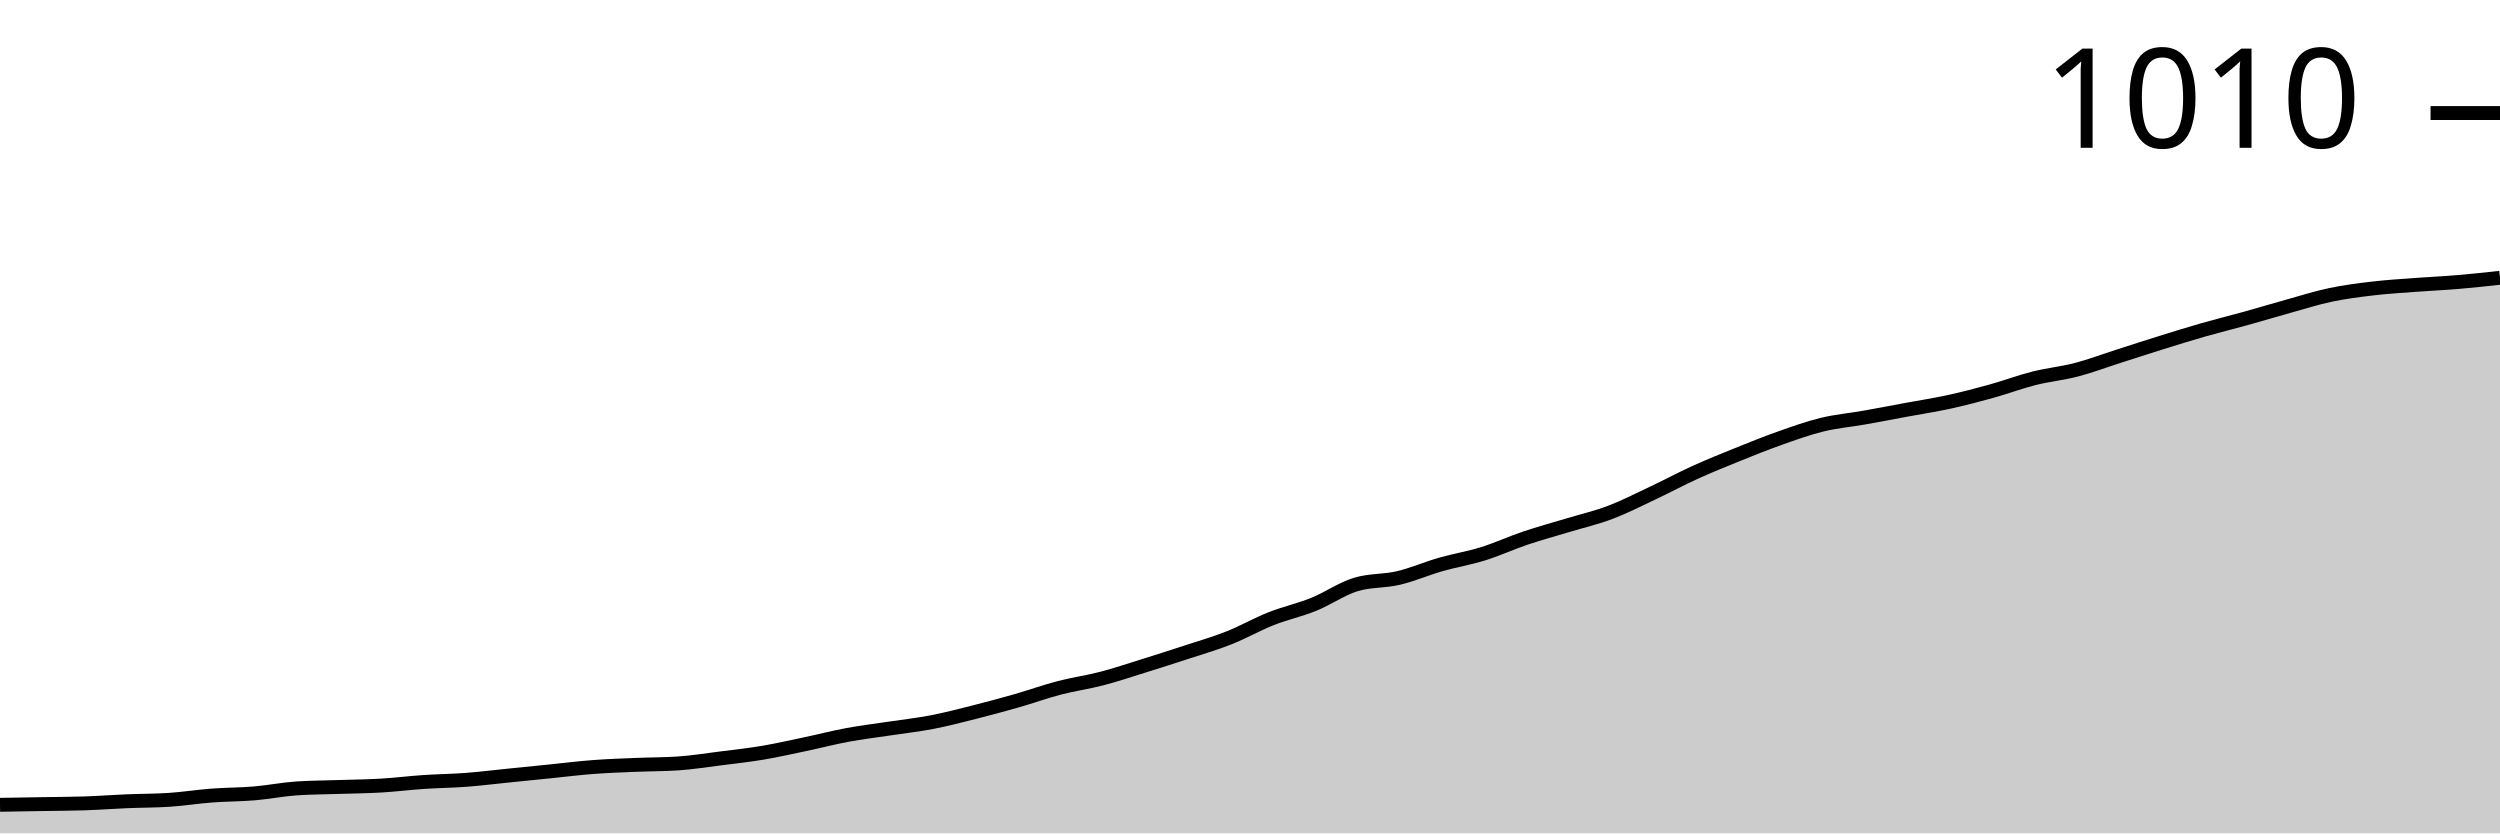
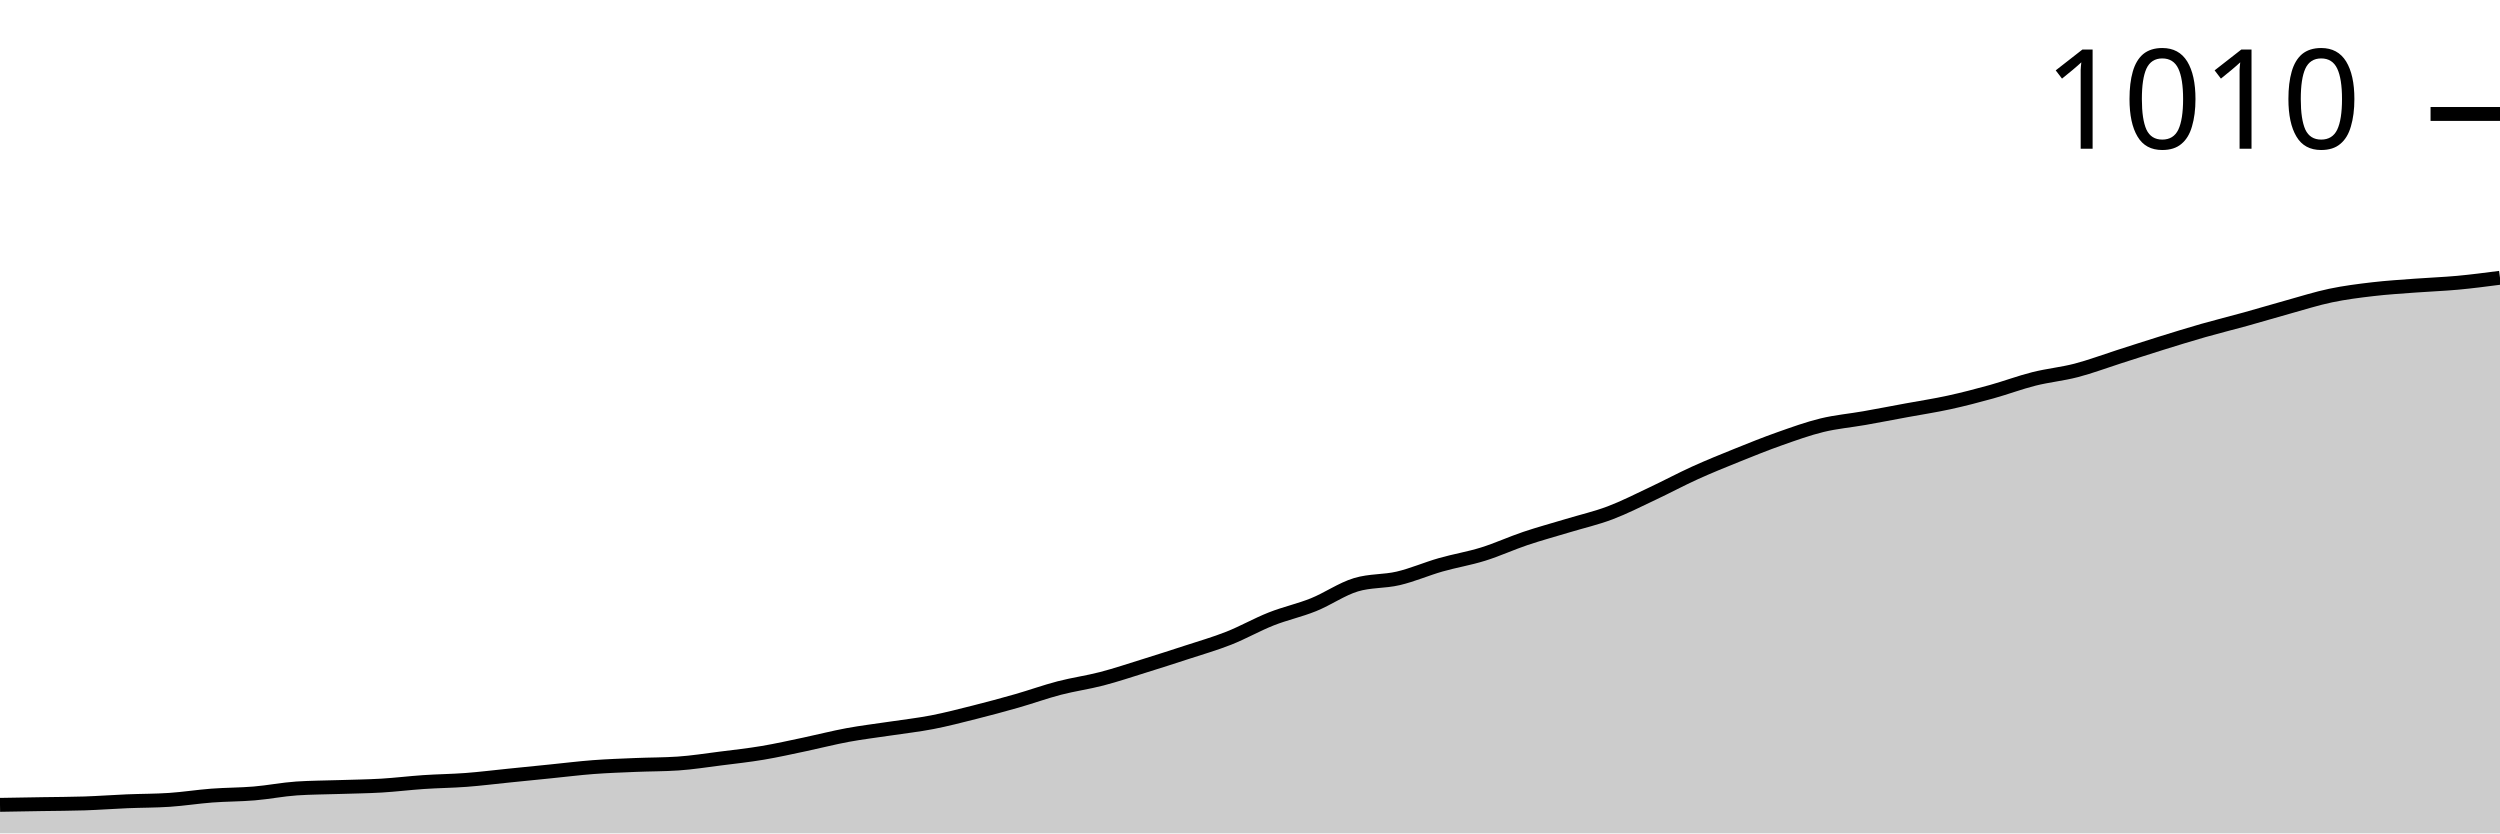
<svg xmlns="http://www.w3.org/2000/svg" viewBox="0 0 180 60">
  <g transform="translate(0,20)">
-     <path class="area" fill="rgba(0, 0, 0, 0.2)" d="M0,37.946C1.017,37.929,2.034,37.912,3.051,37.895C4.068,37.878,5.085,37.878,6.102,37.843C7.119,37.809,8.136,37.732,9.153,37.689C10.169,37.647,11.186,37.655,12.203,37.587C13.22,37.518,14.237,37.356,15.254,37.279C16.271,37.202,17.288,37.21,18.305,37.125C19.322,37.039,20.339,36.834,21.356,36.765C22.373,36.697,23.39,36.697,24.407,36.662C25.424,36.628,26.441,36.62,27.458,36.56C28.475,36.5,29.492,36.371,30.508,36.303C31.525,36.234,32.542,36.226,33.559,36.149C34.576,36.072,35.593,35.944,36.61,35.841C37.627,35.738,38.644,35.635,39.661,35.533C40.678,35.43,41.695,35.302,42.712,35.225C43.729,35.148,44.746,35.113,45.763,35.071C46.78,35.028,47.797,35.036,48.814,34.968C49.831,34.899,50.847,34.737,51.864,34.608C52.881,34.48,53.898,34.369,54.915,34.198C55.932,34.027,56.949,33.795,57.966,33.582C58.983,33.368,60,33.102,61.017,32.914C62.034,32.726,63.051,32.606,64.068,32.452C65.085,32.298,66.102,32.187,67.119,31.99C68.136,31.793,69.153,31.528,70.169,31.271C71.186,31.014,72.203,30.74,73.22,30.449C74.237,30.158,75.254,29.79,76.271,29.525C77.288,29.26,78.305,29.123,79.322,28.858C80.339,28.592,81.356,28.25,82.373,27.933C83.39,27.617,84.407,27.291,85.424,26.958C86.441,26.624,87.458,26.333,88.475,25.931C89.492,25.528,90.508,24.947,91.525,24.544C92.542,24.142,93.559,23.928,94.576,23.517C95.593,23.107,96.61,22.388,97.627,22.08C98.644,21.772,99.661,21.857,100.678,21.617C101.695,21.378,102.712,20.933,103.729,20.642C104.746,20.351,105.763,20.188,106.78,19.872C107.797,19.555,108.814,19.084,109.831,18.742C110.847,18.4,111.864,18.126,112.881,17.818C113.898,17.51,114.915,17.279,115.932,16.893C116.949,16.508,117.966,15.986,118.983,15.507C120,15.028,121.017,14.48,122.034,14.018C123.051,13.556,124.068,13.145,125.085,12.734C126.102,12.323,127.119,11.913,128.136,11.553C129.153,11.194,130.169,10.826,131.186,10.578C132.203,10.329,133.22,10.244,134.237,10.064C135.254,9.884,136.271,9.688,137.288,9.499C138.305,9.311,139.322,9.157,140.339,8.935C141.356,8.712,142.373,8.447,143.39,8.164C144.407,7.882,145.424,7.497,146.441,7.24C147.458,6.983,148.475,6.889,149.492,6.624C150.508,6.359,151.525,5.973,152.542,5.648C153.559,5.323,154.576,4.989,155.593,4.673C156.61,4.356,157.627,4.039,158.644,3.748C159.661,3.457,160.678,3.209,161.695,2.927C162.712,2.644,163.729,2.336,164.746,2.054C165.763,1.772,166.78,1.446,167.797,1.232C168.814,1.018,169.831,0.89,170.847,0.77C171.864,0.65,172.881,0.591,173.898,0.513C174.915,0.436,175.932,0.394,176.949,0.308C177.966,0.223,178.983,0.111,180,0L180,40C178.983,40,177.966,40,176.949,40C175.932,40,174.915,40,173.898,40C172.881,40,171.864,40,170.847,40C169.831,40,168.814,40,167.797,40C166.78,40,165.763,40,164.746,40C163.729,40,162.712,40,161.695,40C160.678,40,159.661,40,158.644,40C157.627,40,156.61,40,155.593,40C154.576,40,153.559,40,152.542,40C151.525,40,150.508,40,149.492,40C148.475,40,147.458,40,146.441,40C145.424,40,144.407,40,143.39,40C142.373,40,141.356,40,140.339,40C139.322,40,138.305,40,137.288,40C136.271,40,135.254,40,134.237,40C133.22,40,132.203,40,131.186,40C130.169,40,129.153,40,128.136,40C127.119,40,126.102,40,125.085,40C124.068,40,123.051,40,122.034,40C121.017,40,120,40,118.983,40C117.966,40,116.949,40,115.932,40C114.915,40,113.898,40,112.881,40C111.864,40,110.847,40,109.831,40C108.814,40,107.797,40,106.78,40C105.763,40,104.746,40,103.729,40C102.712,40,101.695,40,100.678,40C99.661,40,98.644,40,97.627,40C96.61,40,95.593,40,94.576,40C93.559,40,92.542,40,91.525,40C90.508,40,89.492,40,88.475,40C87.458,40,86.441,40,85.424,40C84.407,40,83.39,40,82.373,40C81.356,40,80.339,40,79.322,40C78.305,40,77.288,40,76.271,40C75.254,40,74.237,40,73.22,40C72.203,40,71.186,40,70.169,40C69.153,40,68.136,40,67.119,40C66.102,40,65.085,40,64.068,40C63.051,40,62.034,40,61.017,40C60,40,58.983,40,57.966,40C56.949,40,55.932,40,54.915,40C53.898,40,52.881,40,51.864,40C50.847,40,49.831,40,48.814,40C47.797,40,46.78,40,45.763,40C44.746,40,43.729,40,42.712,40C41.695,40,40.678,40,39.661,40C38.644,40,37.627,40,36.61,40C35.593,40,34.576,40,33.559,40C32.542,40,31.525,40,30.508,40C29.492,40,28.475,40,27.458,40C26.441,40,25.424,40,24.407,40C23.39,40,22.373,40,21.356,40C20.339,40,19.322,40,18.305,40C17.288,40,16.271,40,15.254,40C14.237,40,13.22,40,12.203,40C11.186,40,10.169,40,9.153,40C8.136,40,7.119,40,6.102,40C5.085,40,4.068,40,3.051,40C2.034,40,1.017,40,0,40Z" />
-     <path class="line" stroke="black" fill="none" d="M0,37.946C1.017,37.929,2.034,37.912,3.051,37.895C4.068,37.878,5.085,37.878,6.102,37.843C7.119,37.809,8.136,37.732,9.153,37.689C10.169,37.647,11.186,37.655,12.203,37.587C13.22,37.518,14.237,37.356,15.254,37.279C16.271,37.202,17.288,37.21,18.305,37.125C19.322,37.039,20.339,36.834,21.356,36.765C22.373,36.697,23.39,36.697,24.407,36.662C25.424,36.628,26.441,36.62,27.458,36.56C28.475,36.5,29.492,36.371,30.508,36.303C31.525,36.234,32.542,36.226,33.559,36.149C34.576,36.072,35.593,35.944,36.61,35.841C37.627,35.738,38.644,35.635,39.661,35.533C40.678,35.43,41.695,35.302,42.712,35.225C43.729,35.148,44.746,35.113,45.763,35.071C46.78,35.028,47.797,35.036,48.814,34.968C49.831,34.899,50.847,34.737,51.864,34.608C52.881,34.48,53.898,34.369,54.915,34.198C55.932,34.027,56.949,33.795,57.966,33.582C58.983,33.368,60,33.102,61.017,32.914C62.034,32.726,63.051,32.606,64.068,32.452C65.085,32.298,66.102,32.187,67.119,31.99C68.136,31.793,69.153,31.528,70.169,31.271C71.186,31.014,72.203,30.74,73.22,30.449C74.237,30.158,75.254,29.79,76.271,29.525C77.288,29.26,78.305,29.123,79.322,28.858C80.339,28.592,81.356,28.25,82.373,27.933C83.39,27.617,84.407,27.291,85.424,26.958C86.441,26.624,87.458,26.333,88.475,25.931C89.492,25.528,90.508,24.947,91.525,24.544C92.542,24.142,93.559,23.928,94.576,23.517C95.593,23.107,96.61,22.388,97.627,22.08C98.644,21.772,99.661,21.857,100.678,21.617C101.695,21.378,102.712,20.933,103.729,20.642C104.746,20.351,105.763,20.188,106.78,19.872C107.797,19.555,108.814,19.084,109.831,18.742C110.847,18.4,111.864,18.126,112.881,17.818C113.898,17.51,114.915,17.279,115.932,16.893C116.949,16.508,117.966,15.986,118.983,15.507C120,15.028,121.017,14.48,122.034,14.018C123.051,13.556,124.068,13.145,125.085,12.734C126.102,12.323,127.119,11.913,128.136,11.553C129.153,11.194,130.169,10.826,131.186,10.578C132.203,10.329,133.22,10.244,134.237,10.064C135.254,9.884,136.271,9.688,137.288,9.499C138.305,9.311,139.322,9.157,140.339,8.935C141.356,8.712,142.373,8.447,143.39,8.164C144.407,7.882,145.424,7.497,146.441,7.24C147.458,6.983,148.475,6.889,149.492,6.624C150.508,6.359,151.525,5.973,152.542,5.648C153.559,5.323,154.576,4.989,155.593,4.673C156.61,4.356,157.627,4.039,158.644,3.748C159.661,3.457,160.678,3.209,161.695,2.927C162.712,2.644,163.729,2.336,164.746,2.054C165.763,1.772,166.78,1.446,167.797,1.232C168.814,1.018,169.831,0.89,170.847,0.77C171.864,0.65,172.881,0.591,173.898,0.513C174.915,0.436,175.932,0.394,176.949,0.308C177.966,0.223,178.983,0.111,180,0" />
-     <path class="axis-ceiling" stroke-width="1" stroke="black" fill="none" d="M175,-11.861L180,-11.861" />
-     <text class="axis-ceiling-label" font-family="sans-serif" text-anchor="end" font-size="10px" x="170" y="-9.361">1010</text>
+     <path class="area" fill="rgba(0, 0, 0, 0.2)" d="M0,37.949C1.017,37.932,2.034,37.915,3.051,37.897C4.068,37.88,5.085,37.88,6.102,37.846C7.119,37.812,8.136,37.735,9.153,37.692C10.169,37.65,11.186,37.658,12.203,37.59C13.22,37.521,14.237,37.359,15.254,37.282C16.271,37.205,17.288,37.214,18.305,37.128C19.322,37.043,20.339,36.838,21.356,36.769C22.373,36.701,23.39,36.701,24.407,36.667C25.424,36.632,26.441,36.624,27.458,36.564C28.475,36.504,29.492,36.376,30.508,36.308C31.525,36.239,32.542,36.231,33.559,36.154C34.576,36.077,35.593,35.949,36.61,35.846C37.627,35.744,38.644,35.641,39.661,35.538C40.678,35.436,41.695,35.308,42.712,35.231C43.729,35.154,44.746,35.12,45.763,35.077C46.78,35.034,47.797,35.043,48.814,34.974C49.831,34.906,50.847,34.744,51.864,34.615C52.881,34.487,53.898,34.376,54.915,34.205C55.932,34.034,56.949,33.803,57.966,33.59C58.983,33.376,60,33.111,61.017,32.923C62.034,32.735,63.051,32.615,64.068,32.462C65.085,32.308,66.102,32.197,67.119,32C68.136,31.803,69.153,31.538,70.169,31.282C71.186,31.026,72.203,30.752,73.22,30.462C74.237,30.171,75.254,29.803,76.271,29.538C77.288,29.274,78.305,29.137,79.322,28.872C80.339,28.607,81.356,28.265,82.373,27.949C83.39,27.632,84.407,27.308,85.424,26.974C86.441,26.641,87.458,26.35,88.475,25.949C89.492,25.547,90.508,24.966,91.525,24.564C92.542,24.162,93.559,23.949,94.576,23.538C95.593,23.128,96.61,22.41,97.627,22.103C98.644,21.795,99.661,21.88,100.678,21.641C101.695,21.402,102.712,20.957,103.729,20.667C104.746,20.376,105.763,20.214,106.78,19.897C107.797,19.581,108.814,19.111,109.831,18.769C110.847,18.427,111.864,18.154,112.881,17.846C113.898,17.538,114.915,17.308,115.932,16.923C116.949,16.538,117.966,16.017,118.983,15.538C120,15.06,121.017,14.513,122.034,14.051C123.051,13.59,124.068,13.179,125.085,12.769C126.102,12.359,127.119,11.949,128.136,11.59C129.153,11.231,130.169,10.863,131.186,10.615C132.203,10.368,133.22,10.282,134.237,10.103C135.254,9.923,136.271,9.726,137.288,9.538C138.305,9.35,139.322,9.197,140.339,8.974C141.356,8.752,142.373,8.487,143.39,8.205C144.407,7.923,145.424,7.538,146.441,7.282C147.458,7.026,148.475,6.932,149.492,6.667C150.508,6.402,151.525,6.017,152.542,5.692C153.559,5.368,154.576,5.034,155.593,4.718C156.61,4.402,157.627,4.085,158.644,3.795C159.661,3.504,160.678,3.256,161.695,2.974C162.712,2.692,163.729,2.385,164.746,2.103C165.763,1.821,166.78,1.496,167.797,1.282C168.814,1.068,169.831,0.94,170.847,0.821C171.864,0.701,172.881,0.641,173.898,0.564C174.915,0.487,175.932,0.453,176.949,0.359C177.966,0.265,178.983,0.132,180,0L180,40C178.983,40,177.966,40,176.949,40C175.932,40,174.915,40,173.898,40C172.881,40,171.864,40,170.847,40C169.831,40,168.814,40,167.797,40C166.78,40,165.763,40,164.746,40C163.729,40,162.712,40,161.695,40C160.678,40,159.661,40,158.644,40C157.627,40,156.61,40,155.593,40C154.576,40,153.559,40,152.542,40C151.525,40,150.508,40,149.492,40C148.475,40,147.458,40,146.441,40C145.424,40,144.407,40,143.39,40C142.373,40,141.356,40,140.339,40C139.322,40,138.305,40,137.288,40C136.271,40,135.254,40,134.237,40C133.22,40,132.203,40,131.186,40C130.169,40,129.153,40,128.136,40C127.119,40,126.102,40,125.085,40C124.068,40,123.051,40,122.034,40C121.017,40,120,40,118.983,40C117.966,40,116.949,40,115.932,40C114.915,40,113.898,40,112.881,40C111.864,40,110.847,40,109.831,40C108.814,40,107.797,40,106.78,40C105.763,40,104.746,40,103.729,40C102.712,40,101.695,40,100.678,40C99.661,40,98.644,40,97.627,40C96.61,40,95.593,40,94.576,40C93.559,40,92.542,40,91.525,40C90.508,40,89.492,40,88.475,40C87.458,40,86.441,40,85.424,40C84.407,40,83.39,40,82.373,40C81.356,40,80.339,40,79.322,40C78.305,40,77.288,40,76.271,40C75.254,40,74.237,40,73.22,40C72.203,40,71.186,40,70.169,40C69.153,40,68.136,40,67.119,40C66.102,40,65.085,40,64.068,40C63.051,40,62.034,40,61.017,40C60,40,58.983,40,57.966,40C56.949,40,55.932,40,54.915,40C53.898,40,52.881,40,51.864,40C50.847,40,49.831,40,48.814,40C47.797,40,46.78,40,45.763,40C44.746,40,43.729,40,42.712,40C41.695,40,40.678,40,39.661,40C38.644,40,37.627,40,36.61,40C35.593,40,34.576,40,33.559,40C32.542,40,31.525,40,30.508,40C29.492,40,28.475,40,27.458,40C26.441,40,25.424,40,24.407,40C23.39,40,22.373,40,21.356,40C20.339,40,19.322,40,18.305,40C17.288,40,16.271,40,15.254,40C14.237,40,13.22,40,12.203,40C11.186,40,10.169,40,9.153,40C8.136,40,7.119,40,6.102,40C5.085,40,4.068,40,3.051,40C2.034,40,1.017,40,0,40Z" />
+     <path class="line" stroke="black" fill="none" d="M0,37.949C1.017,37.932,2.034,37.915,3.051,37.897C4.068,37.88,5.085,37.88,6.102,37.846C7.119,37.812,8.136,37.735,9.153,37.692C10.169,37.65,11.186,37.658,12.203,37.59C13.22,37.521,14.237,37.359,15.254,37.282C16.271,37.205,17.288,37.214,18.305,37.128C19.322,37.043,20.339,36.838,21.356,36.769C22.373,36.701,23.39,36.701,24.407,36.667C25.424,36.632,26.441,36.624,27.458,36.564C28.475,36.504,29.492,36.376,30.508,36.308C31.525,36.239,32.542,36.231,33.559,36.154C34.576,36.077,35.593,35.949,36.61,35.846C37.627,35.744,38.644,35.641,39.661,35.538C40.678,35.436,41.695,35.308,42.712,35.231C43.729,35.154,44.746,35.12,45.763,35.077C46.78,35.034,47.797,35.043,48.814,34.974C49.831,34.906,50.847,34.744,51.864,34.615C52.881,34.487,53.898,34.376,54.915,34.205C55.932,34.034,56.949,33.803,57.966,33.59C58.983,33.376,60,33.111,61.017,32.923C62.034,32.735,63.051,32.615,64.068,32.462C65.085,32.308,66.102,32.197,67.119,32C68.136,31.803,69.153,31.538,70.169,31.282C71.186,31.026,72.203,30.752,73.22,30.462C74.237,30.171,75.254,29.803,76.271,29.538C77.288,29.274,78.305,29.137,79.322,28.872C80.339,28.607,81.356,28.265,82.373,27.949C83.39,27.632,84.407,27.308,85.424,26.974C86.441,26.641,87.458,26.35,88.475,25.949C89.492,25.547,90.508,24.966,91.525,24.564C92.542,24.162,93.559,23.949,94.576,23.538C95.593,23.128,96.61,22.41,97.627,22.103C98.644,21.795,99.661,21.88,100.678,21.641C101.695,21.402,102.712,20.957,103.729,20.667C104.746,20.376,105.763,20.214,106.78,19.897C107.797,19.581,108.814,19.111,109.831,18.769C110.847,18.427,111.864,18.154,112.881,17.846C113.898,17.538,114.915,17.308,115.932,16.923C116.949,16.538,117.966,16.017,118.983,15.538C120,15.06,121.017,14.513,122.034,14.051C123.051,13.59,124.068,13.179,125.085,12.769C126.102,12.359,127.119,11.949,128.136,11.59C129.153,11.231,130.169,10.863,131.186,10.615C132.203,10.368,133.22,10.282,134.237,10.103C135.254,9.923,136.271,9.726,137.288,9.538C138.305,9.35,139.322,9.197,140.339,8.974C141.356,8.752,142.373,8.487,143.39,8.205C144.407,7.923,145.424,7.538,146.441,7.282C147.458,7.026,148.475,6.932,149.492,6.667C150.508,6.402,151.525,6.017,152.542,5.692C153.559,5.368,154.576,5.034,155.593,4.718C156.61,4.402,157.627,4.085,158.644,3.795C159.661,3.504,160.678,3.256,161.695,2.974C162.712,2.692,163.729,2.385,164.746,2.103C165.763,1.821,166.78,1.496,167.797,1.282C168.814,1.068,169.831,0.94,170.847,0.821C171.864,0.701,172.881,0.641,173.898,0.564C174.915,0.487,175.932,0.453,176.949,0.359C177.966,0.265,178.983,0.132,180,0" />
+     <path class="axis-ceiling" stroke-width="1" stroke="black" fill="none" d="M175,-11.795L180,-11.795" />
+     <text class="axis-ceiling-label" font-family="sans-serif" text-anchor="end" font-size="10px" x="170" y="-9.295">1010</text>
  </g>
</svg>
